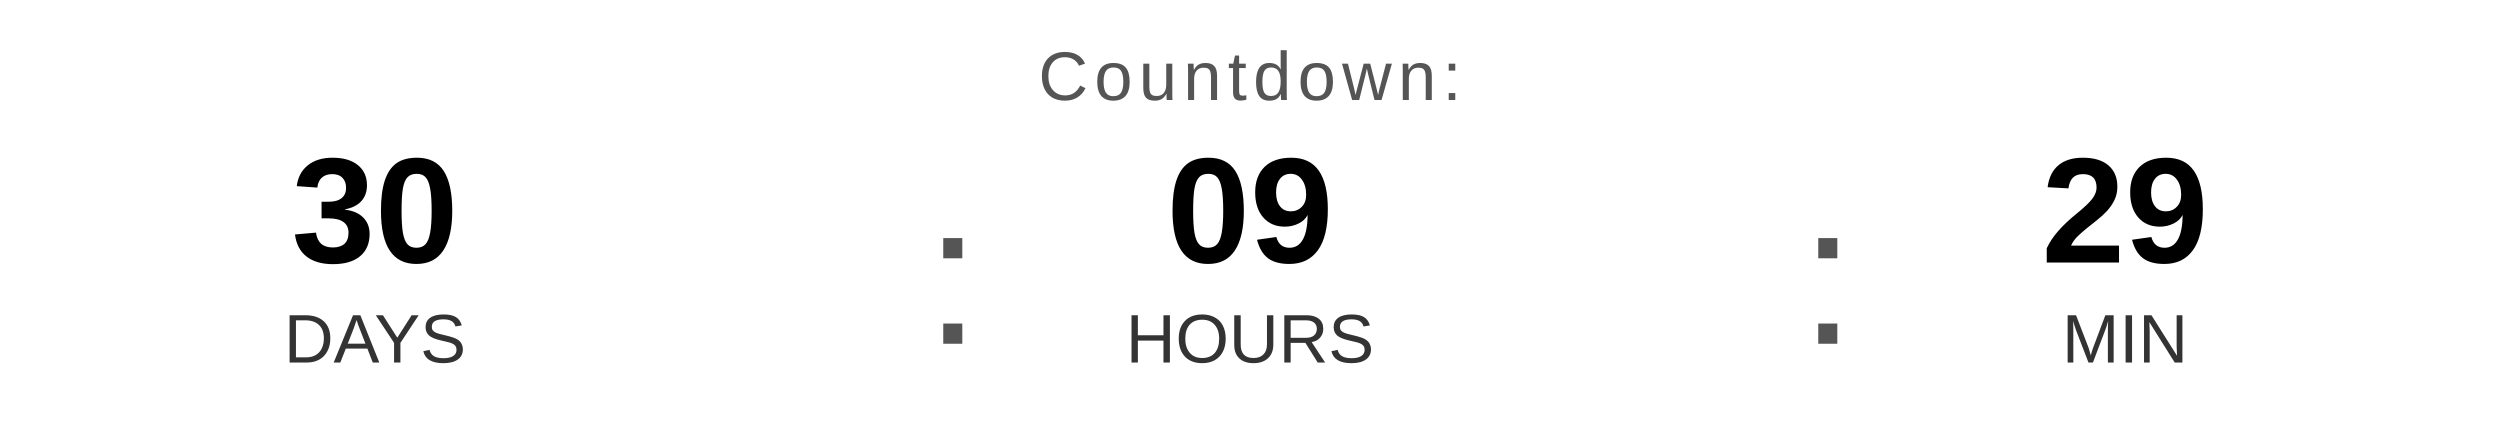
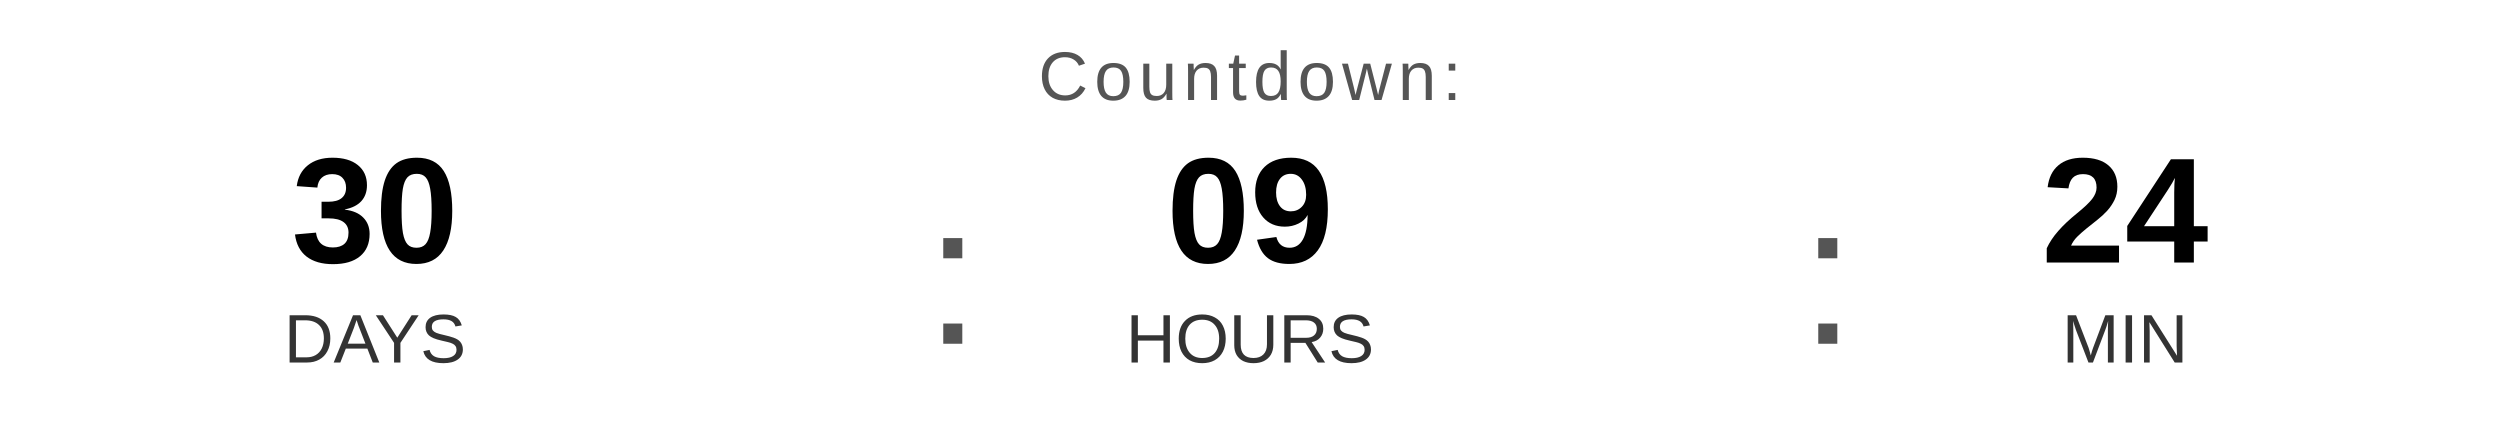
<svg xmlns="http://www.w3.org/2000/svg" width="400" height="70" viewBox="0 0 400 70">
  <text x="200" y="16" font-family="Arial, Helvetica, sans-serif" font-size="11" fill="#555555" text-anchor="middle" letter-spacing="1">
    Countdown:
  </text>
  <text x="60" y="42" font-family="Arial, Helvetica, sans-serif" font-size="24" font-weight="bold" fill="#000000" text-anchor="middle">30</text>
  <text x="60" y="58" font-family="Arial, Helvetica, sans-serif" font-size="11" fill="#333333" text-anchor="middle">DAYS</text>
  <text x="148" y="55" font-family="Arial, sans-serif" font-size="32" fill="#555555">:</text>
  <text x="200" y="42" font-family="Arial, Helvetica, sans-serif" font-size="24" font-weight="bold" fill="#000000" text-anchor="middle">09</text>
  <text x="200" y="58" font-family="Arial, Helvetica, sans-serif" font-size="11" fill="#333333" text-anchor="middle">HOURS</text>
  <text x="288" y="55" font-family="Arial, sans-serif" font-size="32" fill="#555555">:</text>
-   <text x="340" y="42" font-family="Arial, Helvetica, sans-serif" font-size="24" font-weight="bold" fill="#000000" text-anchor="middle">29</text>
+   <text x="340" y="42" font-family="Arial, Helvetica, sans-serif" font-size="24" font-weight="bold" fill="#000000" text-anchor="middle">24</text>
  <text x="340" y="58" font-family="Arial, Helvetica, sans-serif" font-size="11" fill="#333333" text-anchor="middle">MIN</text>
</svg>
